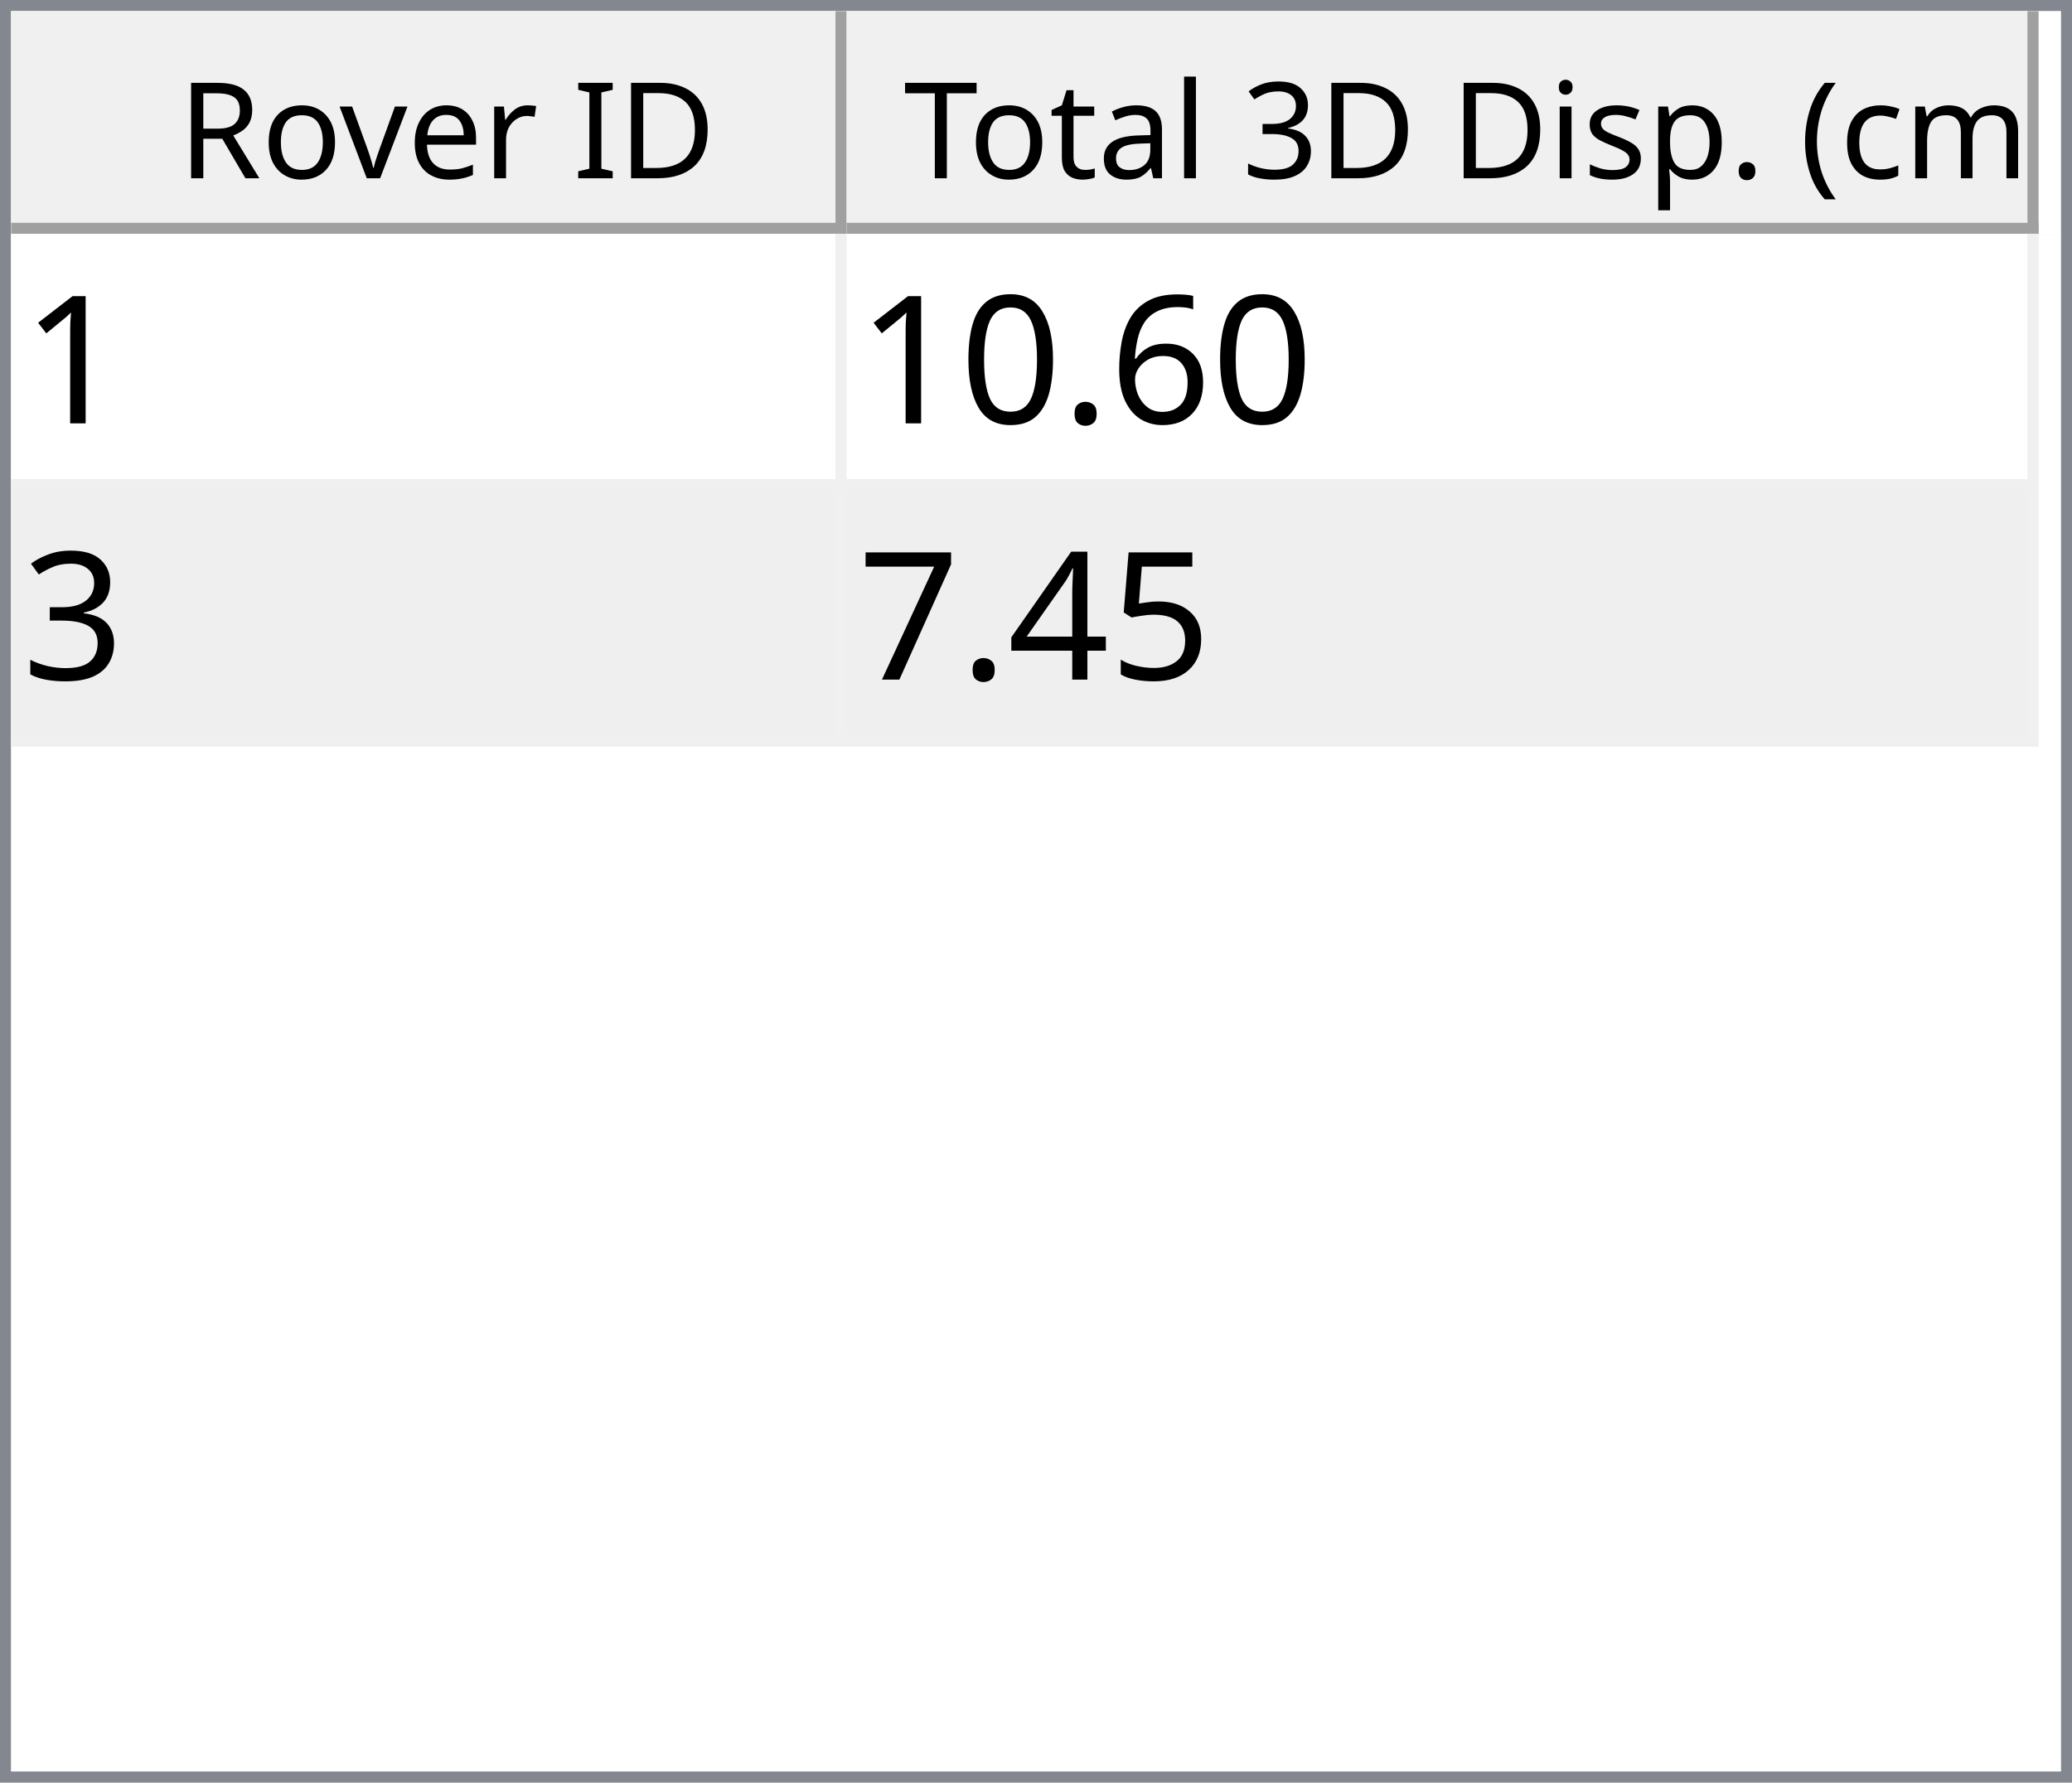
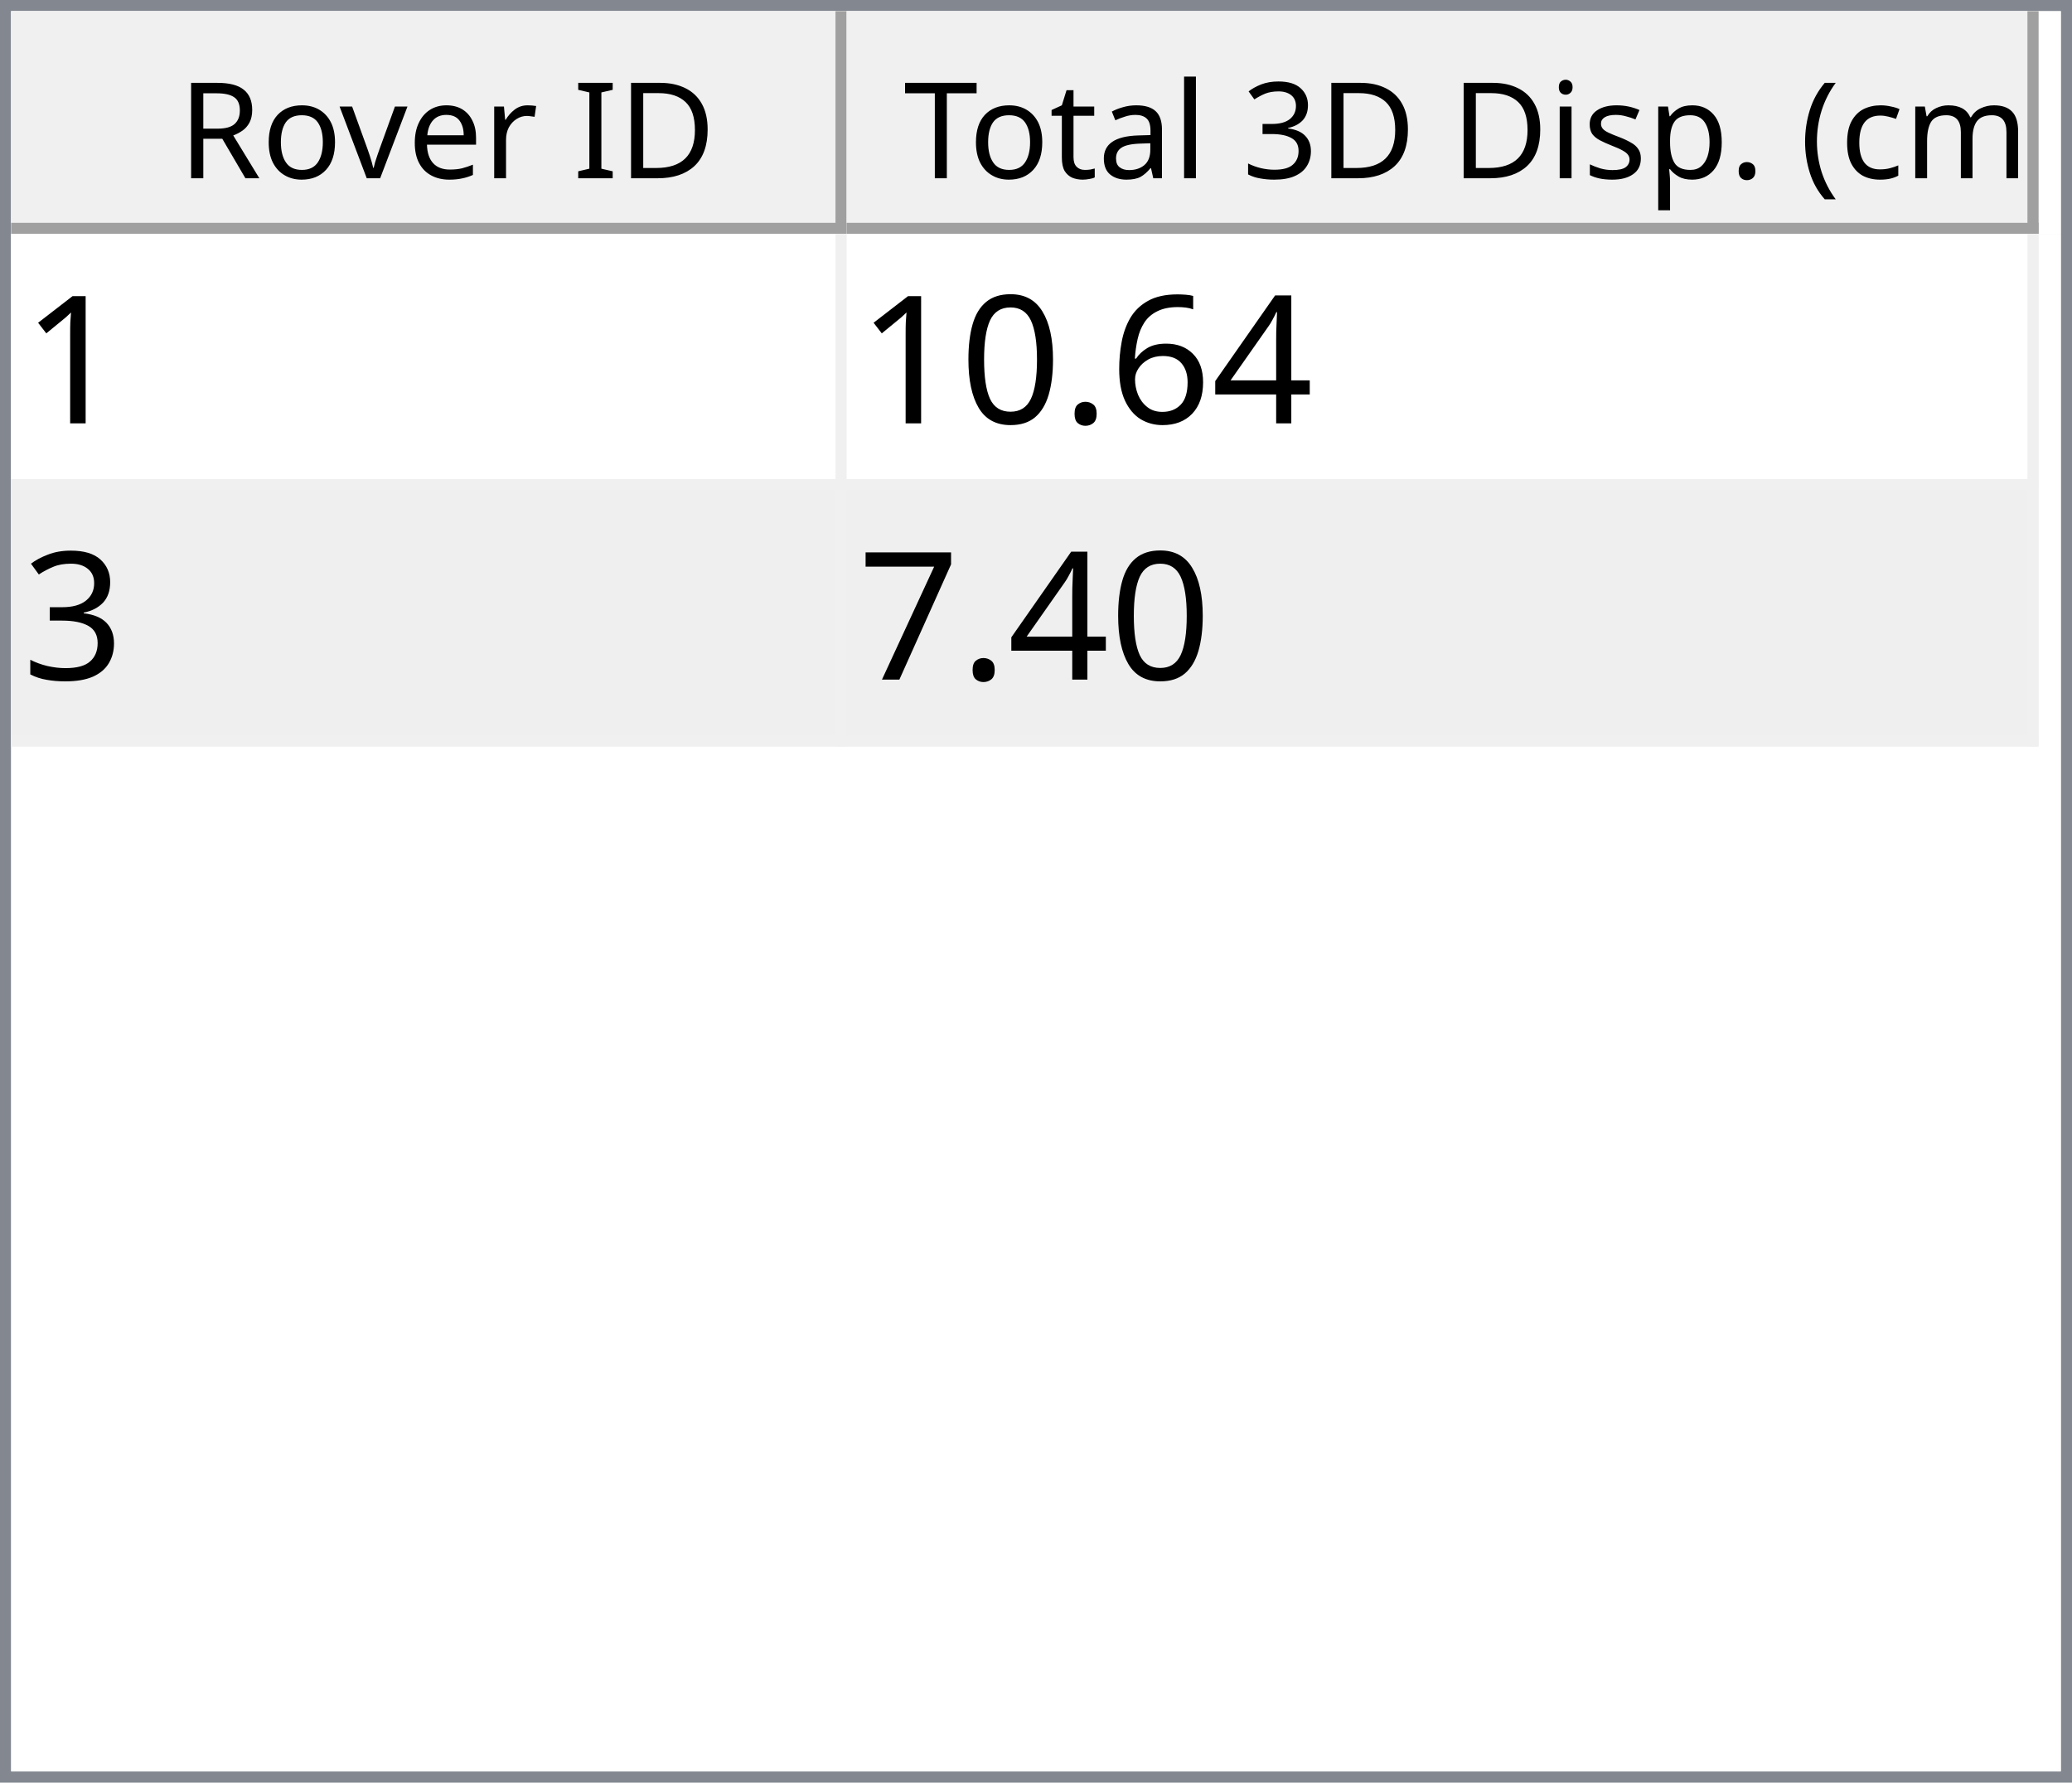
<svg xmlns="http://www.w3.org/2000/svg" style="fill-opacity:1; color-rendering:auto; color-interpolation:auto; text-rendering:auto; stroke:black; stroke-linecap:square; stroke-miterlimit:10; shape-rendering:auto; stroke-opacity:1; fill:black; stroke-dasharray:none; font-weight:normal; stroke-width:1; font-family:'Dialog'; font-style:normal; stroke-linejoin:miter; font-size:12px; stroke-dashoffset:0; image-rendering:auto;" width="186" height="160">
  <defs id="genericDefs" />
  <g>
    <defs id="defs1">
      <clipPath clipPathUnits="userSpaceOnUse" id="clipPath1">
        <path d="M0 0 L186 0 L186 160 L0 160 L0 0 Z" />
      </clipPath>
      <clipPath clipPathUnits="userSpaceOnUse" id="clipPath2">
        <path d="M0 0 L0 160 L186 160 L186 0 Z" />
      </clipPath>
      <clipPath clipPathUnits="userSpaceOnUse" id="clipPath3">
        <path d="M0 0 L0 20 L184 20 L184 0 Z" />
      </clipPath>
      <clipPath clipPathUnits="userSpaceOnUse" id="clipPath4">
        <path d="M0 0 L0 20 L75 20 L75 0 Z" />
      </clipPath>
      <clipPath clipPathUnits="userSpaceOnUse" id="clipPath5">
        <path d="M1 1 L1 19 L74 19 L74 1 Z" />
      </clipPath>
      <clipPath clipPathUnits="userSpaceOnUse" id="clipPath6">
        <path d="M0 0 L0 18 L73 18 L73 0 Z" />
      </clipPath>
      <clipPath clipPathUnits="userSpaceOnUse" id="clipPath7">
        <path d="M-0.5 -0.5 L-0.5 19.5 L74.5 19.5 L74.5 -0.5 Z" />
      </clipPath>
      <clipPath clipPathUnits="userSpaceOnUse" id="clipPath8">
        <path d="M0 0 L0 20 L107 20 L107 0 Z" />
      </clipPath>
      <clipPath clipPathUnits="userSpaceOnUse" id="clipPath9">
        <path d="M1 1 L1 19 L106 19 L106 1 Z" />
      </clipPath>
      <clipPath clipPathUnits="userSpaceOnUse" id="clipPath10">
        <path d="M0 0 L0 18 L105 18 L105 0 Z" />
      </clipPath>
      <clipPath clipPathUnits="userSpaceOnUse" id="clipPath11">
        <path d="M-0.5 -0.5 L-0.5 19.5 L106.5 19.5 L106.5 -0.5 Z" />
      </clipPath>
      <clipPath clipPathUnits="userSpaceOnUse" id="clipPath12">
        <path d="M0 0 L0 138 L184 138 L184 0 Z" />
      </clipPath>
      <clipPath clipPathUnits="userSpaceOnUse" id="clipPath13">
        <path d="M0 0 L0 46 L182 46 L182 0 Z" />
      </clipPath>
      <clipPath clipPathUnits="userSpaceOnUse" id="clipPath14">
        <path d="M-0.5 -0.5 L-0.5 45.5 L181.5 45.5 L181.5 -0.5 Z" />
      </clipPath>
      <clipPath clipPathUnits="userSpaceOnUse" id="clipPath15">
        <path d="M0 0 L0 22 L74 22 L74 0 Z" />
      </clipPath>
      <clipPath clipPathUnits="userSpaceOnUse" id="clipPath16">
        <path d="M0 0 L0 22 L106 22 L106 0 Z" />
      </clipPath>
      <font horiz-adv-x="64.551" id="font1">
        <font-face ascent="107.91" descent="25.098" units-per-em="100" style="font-style:normal; font-family:Segoe UI; font-weight:normal;" />
        <missing-glyph horiz-adv-x="64.551" d="M8.109 0 L8.109 68.266 L56.453 68.266 L56.453 0 L8.109 0 ZM15.328 7.234 L49.219 7.234 L49.219 61.031 L15.328 61.031 L15.328 7.234 Z" />
        <glyph unicode="D" horiz-adv-x="70.117" d="M9.188 0 L9.188 70.016 L28.516 70.016 Q65.531 70.016 65.531 35.891 Q65.531 19.672 55.25 9.836 Q44.969 0 27.734 0 L9.188 0 ZM17.391 62.594 L17.391 7.422 L27.828 7.422 Q41.609 7.422 49.273 14.797 Q56.938 22.172 56.938 35.688 Q56.938 62.594 28.328 62.594 L17.391 62.594 Z" />
        <glyph unicode="I" horiz-adv-x="26.611" d="M17.391 0 L9.188 0 L9.188 70.016 L17.391 70.016 L17.391 0 Z" />
        <glyph unicode=" " horiz-adv-x="27.393" d="" />
        <glyph unicode="r" horiz-adv-x="34.766" d="M34.188 41.891 Q32.078 43.5 28.125 43.5 Q23 43.5 19.555 38.672 Q16.109 33.844 16.109 25.484 L16.109 0 L8.109 0 L8.109 50 L16.109 50 L16.109 39.703 L16.312 39.703 Q18.016 44.969 21.531 47.922 Q25.047 50.875 29.391 50.875 Q32.516 50.875 34.188 50.203 L34.188 41.891 Z" />
        <glyph unicode="e" horiz-adv-x="52.295" d="M48.297 23 L12.984 23 Q13.188 14.656 17.484 10.109 Q21.781 5.562 29.297 5.562 Q37.75 5.562 44.828 11.141 L44.828 3.609 Q38.234 -1.172 27.391 -1.172 Q16.797 -1.172 10.742 5.641 Q4.688 12.453 4.688 24.812 Q4.688 36.469 11.305 43.82 Q17.922 51.172 27.734 51.172 Q37.547 51.172 42.922 44.828 Q48.297 38.484 48.297 27.203 L48.297 23 ZM40.094 29.781 Q40.047 36.719 36.75 40.578 Q33.453 44.438 27.594 44.438 Q21.922 44.438 17.969 40.383 Q14.016 36.328 13.094 29.781 L40.094 29.781 Z" />
        <glyph unicode="v" horiz-adv-x="47.9" d="M47.406 50 L27.484 0 L19.625 0 L0.688 50 L9.469 50 L22.172 13.672 Q23.578 9.672 23.922 6.688 L24.125 6.688 Q24.609 10.453 25.688 13.484 L38.969 50 L47.406 50 Z" />
        <glyph unicode="o" horiz-adv-x="58.594" d="M29 -1.172 Q17.922 -1.172 11.305 5.836 Q4.688 12.844 4.688 24.422 Q4.688 37.016 11.57 44.094 Q18.453 51.172 30.172 51.172 Q41.359 51.172 47.633 44.289 Q53.906 37.406 53.906 25.203 Q53.906 13.234 47.141 6.031 Q40.375 -1.172 29 -1.172 ZM29.594 44.438 Q21.875 44.438 17.383 39.188 Q12.891 33.938 12.891 24.703 Q12.891 15.828 17.43 10.695 Q21.969 5.562 29.594 5.562 Q37.359 5.562 41.531 10.594 Q45.703 15.625 45.703 24.906 Q45.703 34.281 41.531 39.359 Q37.359 44.438 29.594 44.438 Z" />
        <glyph unicode="R" horiz-adv-x="59.814" d="M59.375 0 L49.609 0 L37.891 19.625 Q36.281 22.359 34.766 24.289 Q33.25 26.219 31.664 27.438 Q30.078 28.656 28.25 29.219 Q26.422 29.781 24.125 29.781 L17.391 29.781 L17.391 0 L9.188 0 L9.188 70.016 L30.078 70.016 Q34.672 70.016 38.555 68.867 Q42.438 67.719 45.289 65.375 Q48.141 63.031 49.758 59.547 Q51.375 56.062 51.375 51.375 Q51.375 47.703 50.273 44.656 Q49.172 41.609 47.148 39.211 Q45.125 36.812 42.266 35.133 Q39.406 33.453 35.844 32.516 L35.844 32.328 Q37.594 31.547 38.891 30.547 Q40.188 29.547 41.359 28.18 Q42.531 26.812 43.68 25.078 Q44.828 23.344 46.234 21.047 L59.375 0 ZM17.391 62.594 L17.391 37.203 L28.516 37.203 Q31.594 37.203 34.203 38.133 Q36.812 39.062 38.719 40.797 Q40.625 42.531 41.703 45.047 Q42.781 47.562 42.781 50.688 Q42.781 56.297 39.141 59.445 Q35.5 62.594 28.609 62.594 L17.391 62.594 Z" />
        <glyph unicode=")" horiz-adv-x="30.176" d="M8.297 -15.922 L1.172 -15.922 Q16.406 2.344 16.406 26.812 Q16.406 51.469 1.078 70.016 L8.297 70.016 Q23.531 52.156 23.531 26.703 Q23.531 1.375 8.297 -15.922 Z" />
        <glyph unicode="m" horiz-adv-x="86.133" d="M79.109 0 L71.094 0 L71.094 28.719 Q71.094 37.016 68.531 40.727 Q65.969 44.438 59.906 44.438 Q54.781 44.438 51.195 39.75 Q47.609 35.062 47.609 28.516 L47.609 0 L39.594 0 L39.594 29.688 Q39.594 44.438 28.219 44.438 Q22.953 44.438 19.531 40.016 Q16.109 35.594 16.109 28.516 L16.109 0 L8.109 0 L8.109 50 L16.109 50 L16.109 42.094 L16.312 42.094 Q21.625 51.172 31.844 51.172 Q36.969 51.172 40.773 48.312 Q44.578 45.453 46 40.828 Q51.562 51.172 62.594 51.172 Q79.109 51.172 79.109 30.812 L79.109 0 Z" />
        <glyph unicode="c" horiz-adv-x="46.191" d="M42.188 2.297 Q36.422 -1.172 28.516 -1.172 Q17.828 -1.172 11.258 5.789 Q4.688 12.75 4.688 23.828 Q4.688 36.188 11.766 43.68 Q18.844 51.172 30.672 51.172 Q37.25 51.172 42.281 48.734 L42.281 40.531 Q36.719 44.438 30.375 44.438 Q22.703 44.438 17.797 38.945 Q12.891 33.453 12.891 24.516 Q12.891 15.719 17.508 10.641 Q22.125 5.562 29.891 5.562 Q36.422 5.562 42.188 9.906 L42.188 2.297 Z" />
        <glyph unicode="(" horiz-adv-x="30.176" d="M29.109 -15.922 L21.969 -15.922 Q6.844 1.375 6.844 26.703 Q6.844 52.156 21.969 70.016 L29.203 70.016 Q13.875 51.469 13.875 26.812 Q13.875 2.344 29.109 -15.922 Z" />
        <glyph unicode="." horiz-adv-x="21.68" d="M10.891 -1.078 Q8.641 -1.078 7.055 0.539 Q5.469 2.156 5.469 4.391 Q5.469 6.641 7.055 8.273 Q8.641 9.906 10.891 9.906 Q13.188 9.906 14.797 8.273 Q16.406 6.641 16.406 4.391 Q16.406 2.156 14.797 0.539 Q13.188 -1.078 10.891 -1.078 Z" />
        <glyph unicode="p" horiz-adv-x="58.789" d="M16.312 7.234 L16.109 7.234 L16.109 -23 L8.109 -23 L8.109 50 L16.109 50 L16.109 41.219 L16.312 41.219 Q22.219 51.172 33.594 51.172 Q43.266 51.172 48.688 44.461 Q54.109 37.75 54.109 26.469 Q54.109 13.922 48 6.375 Q41.891 -1.172 31.297 -1.172 Q21.578 -1.172 16.312 7.234 ZM16.109 27.391 L16.109 20.406 Q16.109 14.203 20.141 9.883 Q24.172 5.562 30.375 5.562 Q37.641 5.562 41.773 11.133 Q45.906 16.703 45.906 26.609 Q45.906 34.969 42.047 39.703 Q38.188 44.438 31.594 44.438 Q24.609 44.438 20.359 39.578 Q16.109 34.719 16.109 27.391 Z" />
        <glyph unicode="s" horiz-adv-x="42.432" d="M5.078 1.812 L5.078 10.406 Q11.625 5.562 19.484 5.562 Q30.031 5.562 30.031 12.594 Q30.031 14.594 29.125 15.992 Q28.219 17.391 26.68 18.461 Q25.141 19.531 23.07 20.383 Q21 21.234 18.609 22.172 Q15.281 23.484 12.766 24.828 Q10.25 26.172 8.57 27.859 Q6.891 29.547 6.031 31.695 Q5.172 33.844 5.172 36.719 Q5.172 40.234 6.789 42.945 Q8.406 45.656 11.086 47.484 Q13.766 49.312 17.211 50.242 Q20.656 51.172 24.312 51.172 Q30.812 51.172 35.938 48.922 L35.938 40.828 Q30.422 44.438 23.25 44.438 Q21 44.438 19.195 43.922 Q17.391 43.406 16.094 42.477 Q14.797 41.547 14.086 40.258 Q13.375 38.969 13.375 37.406 Q13.375 35.453 14.086 34.133 Q14.797 32.812 16.164 31.789 Q17.531 30.766 19.484 29.938 Q21.438 29.109 23.922 28.125 Q27.25 26.859 29.883 25.516 Q32.516 24.172 34.375 22.484 Q36.234 20.797 37.234 18.602 Q38.234 16.406 38.234 13.375 Q38.234 9.672 36.602 6.938 Q34.969 4.203 32.234 2.398 Q29.5 0.594 25.93 -0.289 Q22.359 -1.172 18.453 -1.172 Q10.75 -1.172 5.078 1.812 Z" />
        <glyph unicode="i" horiz-adv-x="24.219" d="M12.203 62.703 Q10.062 62.703 8.547 64.164 Q7.031 65.625 7.031 67.875 Q7.031 70.125 8.547 71.609 Q10.062 73.094 12.203 73.094 Q14.406 73.094 15.945 71.609 Q17.484 70.125 17.484 67.875 Q17.484 65.719 15.945 64.211 Q14.406 62.703 12.203 62.703 ZM16.109 0 L8.109 0 L8.109 50 L16.109 50 L16.109 0 Z" />
        <glyph unicode="3" horiz-adv-x="53.906" d="M46.531 19.828 Q46.531 15.094 44.75 11.211 Q42.969 7.328 39.719 4.57 Q36.469 1.812 31.93 0.297 Q27.391 -1.219 21.922 -1.219 Q11.922 -1.219 6 2.594 L6 11.188 Q13.094 5.609 22.219 5.609 Q25.875 5.609 28.828 6.539 Q31.781 7.469 33.906 9.227 Q36.031 10.984 37.18 13.477 Q38.328 15.969 38.328 19.094 Q38.328 32.812 18.797 32.812 L12.984 32.812 L12.984 39.594 L18.5 39.594 Q35.797 39.594 35.797 52.484 Q35.797 64.406 22.609 64.406 Q15.188 64.406 8.688 59.422 L8.688 67.188 Q15.375 71.188 24.609 71.188 Q29 71.188 32.57 69.969 Q36.141 68.75 38.68 66.555 Q41.219 64.359 42.609 61.281 Q44 58.203 44 54.5 Q44 40.672 30.031 36.719 L30.031 36.531 Q33.594 36.141 36.625 34.797 Q39.656 33.453 41.852 31.305 Q44.047 29.156 45.289 26.25 Q46.531 23.344 46.531 19.828 Z" />
        <glyph unicode="l" horiz-adv-x="24.219" d="M16.109 0 L8.109 0 L8.109 74.031 L16.109 74.031 L16.109 0 Z" />
        <glyph unicode="a" horiz-adv-x="50.879" d="M43.891 0 L35.891 0 L35.891 7.812 L35.688 7.812 Q30.469 -1.172 20.312 -1.172 Q12.844 -1.172 8.617 2.781 Q4.391 6.734 4.391 13.281 Q4.391 27.297 20.906 29.594 L35.891 31.688 Q35.891 44.438 25.594 44.438 Q16.547 44.438 9.281 38.281 L9.281 46.484 Q16.656 51.172 26.266 51.172 Q43.891 51.172 43.891 32.516 L43.891 0 ZM35.891 25.297 L23.828 23.641 Q18.266 22.859 15.43 20.875 Q12.594 18.891 12.594 13.875 Q12.594 10.203 15.211 7.883 Q17.828 5.562 22.172 5.562 Q28.125 5.562 32.008 9.742 Q35.891 13.922 35.891 20.312 L35.891 25.297 Z" />
        <glyph unicode="t" horiz-adv-x="33.887" d="M31.297 0.484 Q28.469 -1.078 23.828 -1.078 Q10.688 -1.078 10.688 13.578 L10.688 43.172 L2.094 43.172 L2.094 50 L10.688 50 L10.688 62.203 L18.703 64.797 L18.703 50 L31.297 50 L31.297 43.172 L18.703 43.172 L18.703 14.984 Q18.703 9.969 20.414 7.82 Q22.125 5.672 26.078 5.672 Q29.109 5.672 31.297 7.328 L31.297 0.484 Z" />
        <glyph unicode="T" horiz-adv-x="52.393" d="M50.594 62.594 L30.375 62.594 L30.375 0 L22.172 0 L22.172 62.594 L2 62.594 L2 70.016 L50.594 70.016 L50.594 62.594 Z" />
      </font>
      <font horiz-adv-x="75.0" id="font2">
        <font-face ascent="100.537" descent="21.973" units-per-em="100" style="font-style:normal; font-family:sans-serif; font-weight:normal;" />
        <missing-glyph horiz-adv-x="75.0" d="M12.5 0 L12.5 62.5 L62.5 62.5 L62.5 0 L12.5 0 ZM14.062 1.562 L60.938 1.562 L60.938 60.938 L14.062 60.938 L14.062 1.562 Z" />
        <glyph unicode="1" horiz-adv-x="55.615" d="M37.25 0 L28.469 0 L28.469 56 Q25.297 52.984 20.141 49.953 Q14.984 46.922 10.891 45.406 L10.891 53.906 Q18.266 57.375 23.781 62.305 Q29.297 67.234 31.594 71.875 L37.25 71.875 L37.25 0 Z" />
+         <glyph unicode="4" horiz-adv-x="55.615" d="M32.328 0 L32.328 17.141 L1.266 17.141 L1.266 25.203 L33.938 71.578 L41.109 71.578 L41.109 25.203 L50.781 25.203 L50.781 17.141 L41.109 17.141 L41.109 0 L32.328 0 ZM32.328 25.203 L32.328 57.469 L9.906 25.203 L32.328 25.203 Z" />
        <glyph unicode="6" horiz-adv-x="55.615" d="M49.75 54.047 L41.016 53.375 Q39.844 58.547 37.703 60.891 Q34.125 64.656 28.906 64.656 Q24.703 64.656 21.531 62.312 Q17.391 59.281 14.992 53.469 Q12.594 47.656 12.5 36.922 Q15.672 41.75 20.266 44.094 Q24.859 46.438 29.891 46.438 Q38.672 46.438 44.852 39.969 Q51.031 33.5 51.031 23.25 Q51.031 16.5 48.125 10.719 Q45.219 4.938 40.141 1.859 Q35.062 -1.219 28.609 -1.219 Q17.625 -1.219 10.695 6.859 Q3.766 14.938 3.766 33.5 Q3.766 54.25 11.422 63.672 Q18.109 71.875 29.438 71.875 Q37.891 71.875 43.289 67.141 Q48.688 62.406 49.75 54.047 ZM13.875 23.188 Q13.875 18.656 15.797 14.508 Q17.719 10.359 21.188 8.18 Q24.656 6 28.469 6 Q34.031 6 38.039 10.492 Q42.047 14.984 42.047 22.703 Q42.047 30.125 38.086 34.398 Q34.125 38.672 28.125 38.672 Q22.172 38.672 18.023 34.398 Q13.875 30.125 13.875 23.188 Z" />
        <glyph unicode="." horiz-adv-x="27.783" d="M9.078 0 L9.078 10.016 L19.094 10.016 L19.094 0 L9.078 0 Z" />
        <glyph unicode="0" horiz-adv-x="55.615" d="M4.156 35.297 Q4.156 48 6.766 55.742 Q9.375 63.484 14.523 67.68 Q19.672 71.875 27.484 71.875 Q33.25 71.875 37.594 69.555 Q41.938 67.234 44.773 62.867 Q47.609 58.5 49.219 52.227 Q50.828 45.953 50.828 35.297 Q50.828 22.703 48.242 14.969 Q45.656 7.234 40.508 3.008 Q35.359 -1.219 27.484 -1.219 Q17.141 -1.219 11.234 6.203 Q4.156 15.141 4.156 35.297 ZM13.188 35.297 Q13.188 17.672 17.312 11.836 Q21.438 6 27.484 6 Q33.547 6 37.672 11.859 Q41.797 17.719 41.797 35.297 Q41.797 52.984 37.672 58.789 Q33.547 64.594 27.391 64.594 Q21.344 64.594 17.719 59.469 Q13.188 52.938 13.188 35.297 Z" />
        <glyph unicode="3" horiz-adv-x="55.615" d="M4.203 18.891 L12.984 20.062 Q14.5 12.594 18.141 9.297 Q21.781 6 27 6 Q33.203 6 37.477 10.297 Q41.75 14.594 41.75 20.953 Q41.75 27 37.797 30.93 Q33.844 34.859 27.734 34.859 Q25.25 34.859 21.531 33.891 L22.516 41.609 Q23.391 41.5 23.922 41.5 Q29.547 41.5 34.039 44.43 Q38.531 47.359 38.531 53.469 Q38.531 58.297 35.258 61.477 Q31.984 64.656 26.812 64.656 Q21.688 64.656 18.266 61.43 Q14.844 58.203 13.875 51.766 L5.078 53.328 Q6.688 62.156 12.398 67.016 Q18.109 71.875 26.609 71.875 Q32.469 71.875 37.398 69.359 Q42.328 66.844 44.945 62.5 Q47.562 58.156 47.562 53.266 Q47.562 48.641 45.07 44.828 Q42.578 41.016 37.703 38.766 Q44.047 37.312 47.562 32.695 Q51.078 28.078 51.078 21.141 Q51.078 11.766 44.242 5.25 Q37.406 -1.266 26.953 -1.266 Q17.531 -1.266 11.305 4.352 Q5.078 9.969 4.203 18.891 Z" />
-         <glyph unicode="5" horiz-adv-x="55.615" d="M4.156 18.75 L13.375 19.531 Q14.406 12.797 18.141 9.398 Q21.875 6 27.156 6 Q33.5 6 37.891 10.789 Q42.281 15.578 42.281 23.484 Q42.281 31 38.062 35.352 Q33.844 39.703 27 39.703 Q22.75 39.703 19.336 37.773 Q15.922 35.844 13.969 32.766 L5.719 33.844 L12.641 70.609 L48.25 70.609 L48.25 62.203 L19.672 62.203 L15.828 42.969 Q22.266 47.469 29.344 47.469 Q38.719 47.469 45.164 40.969 Q51.609 34.469 51.609 24.266 Q51.609 14.547 45.953 7.469 Q39.062 -1.219 27.156 -1.219 Q17.391 -1.219 11.211 4.25 Q5.031 9.719 4.156 18.75 Z" />
-         <glyph unicode="4" horiz-adv-x="55.615" d="M32.328 0 L32.328 17.141 L1.266 17.141 L1.266 25.203 L33.938 71.578 L41.109 71.578 L41.109 25.203 L50.781 25.203 L50.781 17.141 L41.109 17.141 L41.109 0 L32.328 0 ZM32.328 25.203 L32.328 57.469 L9.906 25.203 L32.328 25.203 Z" />
        <glyph unicode="7" horiz-adv-x="55.615" d="M4.734 62.203 L4.734 70.656 L51.078 70.656 L51.078 63.812 Q44.234 56.547 37.523 44.484 Q30.812 32.422 27.156 19.672 Q24.516 10.688 23.781 0 L14.75 0 Q14.891 8.453 18.062 20.414 Q21.234 32.375 27.172 43.484 Q33.109 54.594 39.797 62.203 L4.734 62.203 Z" />
      </font>
    </defs>
    <g style="fill:white; stroke:white;">
      <rect x="0" y="0" width="186" style="clip-path:url(#clipPath1); stroke:none;" height="160" />
    </g>
    <g style="fill:white; text-rendering:optimizeSpeed; color-rendering:optimizeSpeed; image-rendering:optimizeSpeed; shape-rendering:crispEdges; stroke:white; color-interpolation:sRGB;">
      <rect x="0" width="186" height="160" y="0" style="stroke:none;" />
      <path style="stroke:none;" d="M0 160 L186 160 L186 0 L0 0 Z" />
    </g>
    <g style="fill:rgb(240,240,240); font-family:'Segoe UI'; stroke:rgb(240,240,240);">
      <rect x="0" y="0" width="186" style="clip-path:url(#clipPath2); stroke:none;" height="160" />
    </g>
    <g style="fill:rgb(130,135,144); font-family:'Segoe UI'; stroke:rgb(130,135,144);">
      <path d="M0 0 L186 0 L186 160 L0 160 L0 0 ZM1 1 L185 1 L185 159 L1 159 L1 1 Z" style="fill-rule:evenodd; clip-path:url(#clipPath2); stroke:none;" />
    </g>
    <g style="fill:white; font-family:'Segoe UI'; stroke:white;" transform="translate(1,1)">
      <rect x="0" y="0" width="184" style="clip-path:url(#clipPath3); stroke:none;" height="20" />
    </g>
    <g style="fill:rgb(240,240,240); font-family:'Segoe UI'; stroke:rgb(240,240,240);" transform="translate(1,1)">
      <rect x="0" y="0" width="75" style="clip-path:url(#clipPath4); stroke:none;" height="20" />
    </g>
    <g style="font-family:'Segoe UI';" transform="translate(2,2)">
      <text x="14" xml:space="preserve" y="14" style="clip-path:url(#clipPath6); stroke:none;">Rover ID</text>
    </g>
    <g style="fill:rgb(160,160,160); font-family:'Segoe UI'; stroke:rgb(160,160,160); stroke-linejoin:bevel;" transform="translate(1.5,1.5)">
      <line x1="74" x2="74" y1="0" style="fill:none; clip-path:url(#clipPath7);" y2="19" />
    </g>
    <g style="fill:rgb(160,160,160); font-family:'Segoe UI'; stroke:rgb(160,160,160); stroke-linejoin:bevel;" transform="matrix(1,0,0,1,1,1) translate(0.5,0.5)">
      <line x1="0" x2="74" y1="19" style="fill:none; clip-path:url(#clipPath7);" y2="19" />
    </g>
    <g style="fill:rgb(240,240,240); font-family:'Segoe UI'; stroke:rgb(240,240,240);" transform="translate(76,1)">
      <rect x="0" y="0" width="107" style="clip-path:url(#clipPath8); stroke:none;" height="20" />
    </g>
    <g style="font-family:'Segoe UI';" transform="translate(77,2)">
      <text x="1" xml:space="preserve" y="14" style="clip-path:url(#clipPath10); stroke:none;"> Total 3D Disp. (cm)</text>
    </g>
    <g style="fill:rgb(160,160,160); font-family:'Segoe UI'; stroke:rgb(160,160,160); stroke-linejoin:bevel;" transform="translate(76.5,1.5)">
      <line x1="106" x2="106" y1="0" style="fill:none; clip-path:url(#clipPath11);" y2="19" />
    </g>
    <g style="fill:rgb(160,160,160); font-family:'Segoe UI'; stroke:rgb(160,160,160); stroke-linejoin:bevel;" transform="matrix(1,0,0,1,76,1) translate(0.5,0.5)">
      <line x1="0" x2="106" y1="19" style="fill:none; clip-path:url(#clipPath11);" y2="19" />
    </g>
    <g style="fill:white; font-family:'Segoe UI'; stroke:white;" transform="translate(1,21)">
      <rect x="0" y="0" width="184" style="clip-path:url(#clipPath12); stroke:none;" height="138" />
    </g>
    <g style="fill:rgb(240,240,240); font-size:16px; font-family:sans-serif; stroke:rgb(240,240,240);" transform="translate(1,21)">
      <rect x="0" y="0" width="182" style="clip-path:url(#clipPath13); stroke:none;" height="46" />
      <line transform="translate(0.5,0.5)" x1="0" x2="181" y1="22" style="clip-path:url(#clipPath14); fill:none; stroke-linejoin:bevel;" y2="22" />
    </g>
    <g transform="matrix(1,0,0,1,1,21) translate(0.5,0.5)" style="fill:rgb(240,240,240); font-size:16px; font-family:sans-serif; stroke:rgb(240,240,240); stroke-linejoin:bevel;">
      <line x1="0" x2="181" y1="45" style="fill:none; clip-path:url(#clipPath14);" y2="45" />
    </g>
    <g transform="matrix(1,0,0,1,1,21) translate(0.5,0.5)" style="fill:rgb(240,240,240); font-size:16px; font-family:sans-serif; stroke:rgb(240,240,240); stroke-linejoin:bevel;">
      <line x1="74" x2="74" y1="0" style="fill:none; clip-path:url(#clipPath14);" y2="45" />
    </g>
    <g transform="matrix(1,0,0,1,1,21) translate(0.5,0.5)" style="fill:rgb(240,240,240); font-size:16px; font-family:sans-serif; stroke:rgb(240,240,240); stroke-linejoin:bevel;">
      <line x1="181" x2="181" y1="0" style="fill:none; clip-path:url(#clipPath14);" y2="45" />
    </g>
    <g style="fill:white; font-size:16px; font-family:sans-serif; stroke:white;" transform="matrix(1,0,0,1,1,21)">
      <rect x="0" y="0" width="74" style="clip-path:url(#clipPath15); stroke:none;" height="22" />
      <text x="1" y="17" style="fill:black; clip-path:url(#clipPath15); stroke:none;" xml:space="preserve">1</text>
    </g>
    <g style="fill:white; font-size:16px; font-family:sans-serif; stroke:white;" transform="matrix(1,0,0,1,1,21) translate(75,0)">
      <rect x="0" y="0" width="106" style="clip-path:url(#clipPath16); stroke:none;" height="22" />
-       <text x="1" y="17" style="fill:black; clip-path:url(#clipPath16); stroke:none;" xml:space="preserve">10.60</text>
+       <text x="1" y="17" style="fill:black; clip-path:url(#clipPath16); stroke:none;" xml:space="preserve">10.64</text>
    </g>
    <g style="fill:rgb(239,239,239); font-size:16px; font-family:sans-serif; stroke:rgb(239,239,239);" transform="matrix(1,0,0,1,1,21) translate(0,23)">
      <rect x="0" y="0" width="74" style="clip-path:url(#clipPath15); stroke:none;" height="22" />
      <text x="1" y="17" style="fill:black; clip-path:url(#clipPath15); stroke:none;" xml:space="preserve">3</text>
    </g>
    <g style="fill:rgb(239,239,239); font-size:16px; font-family:sans-serif; stroke:rgb(239,239,239);" transform="matrix(1,0,0,1,1,21) translate(75,23)">
      <rect x="0" y="0" width="106" style="clip-path:url(#clipPath16); stroke:none;" height="22" />
-       <text x="1" y="17" style="fill:black; clip-path:url(#clipPath16); stroke:none;" xml:space="preserve">7.45</text>
+       <text x="1" y="17" style="fill:black; clip-path:url(#clipPath16); stroke:none;" xml:space="preserve">7.40</text>
    </g>
  </g>
</svg>
